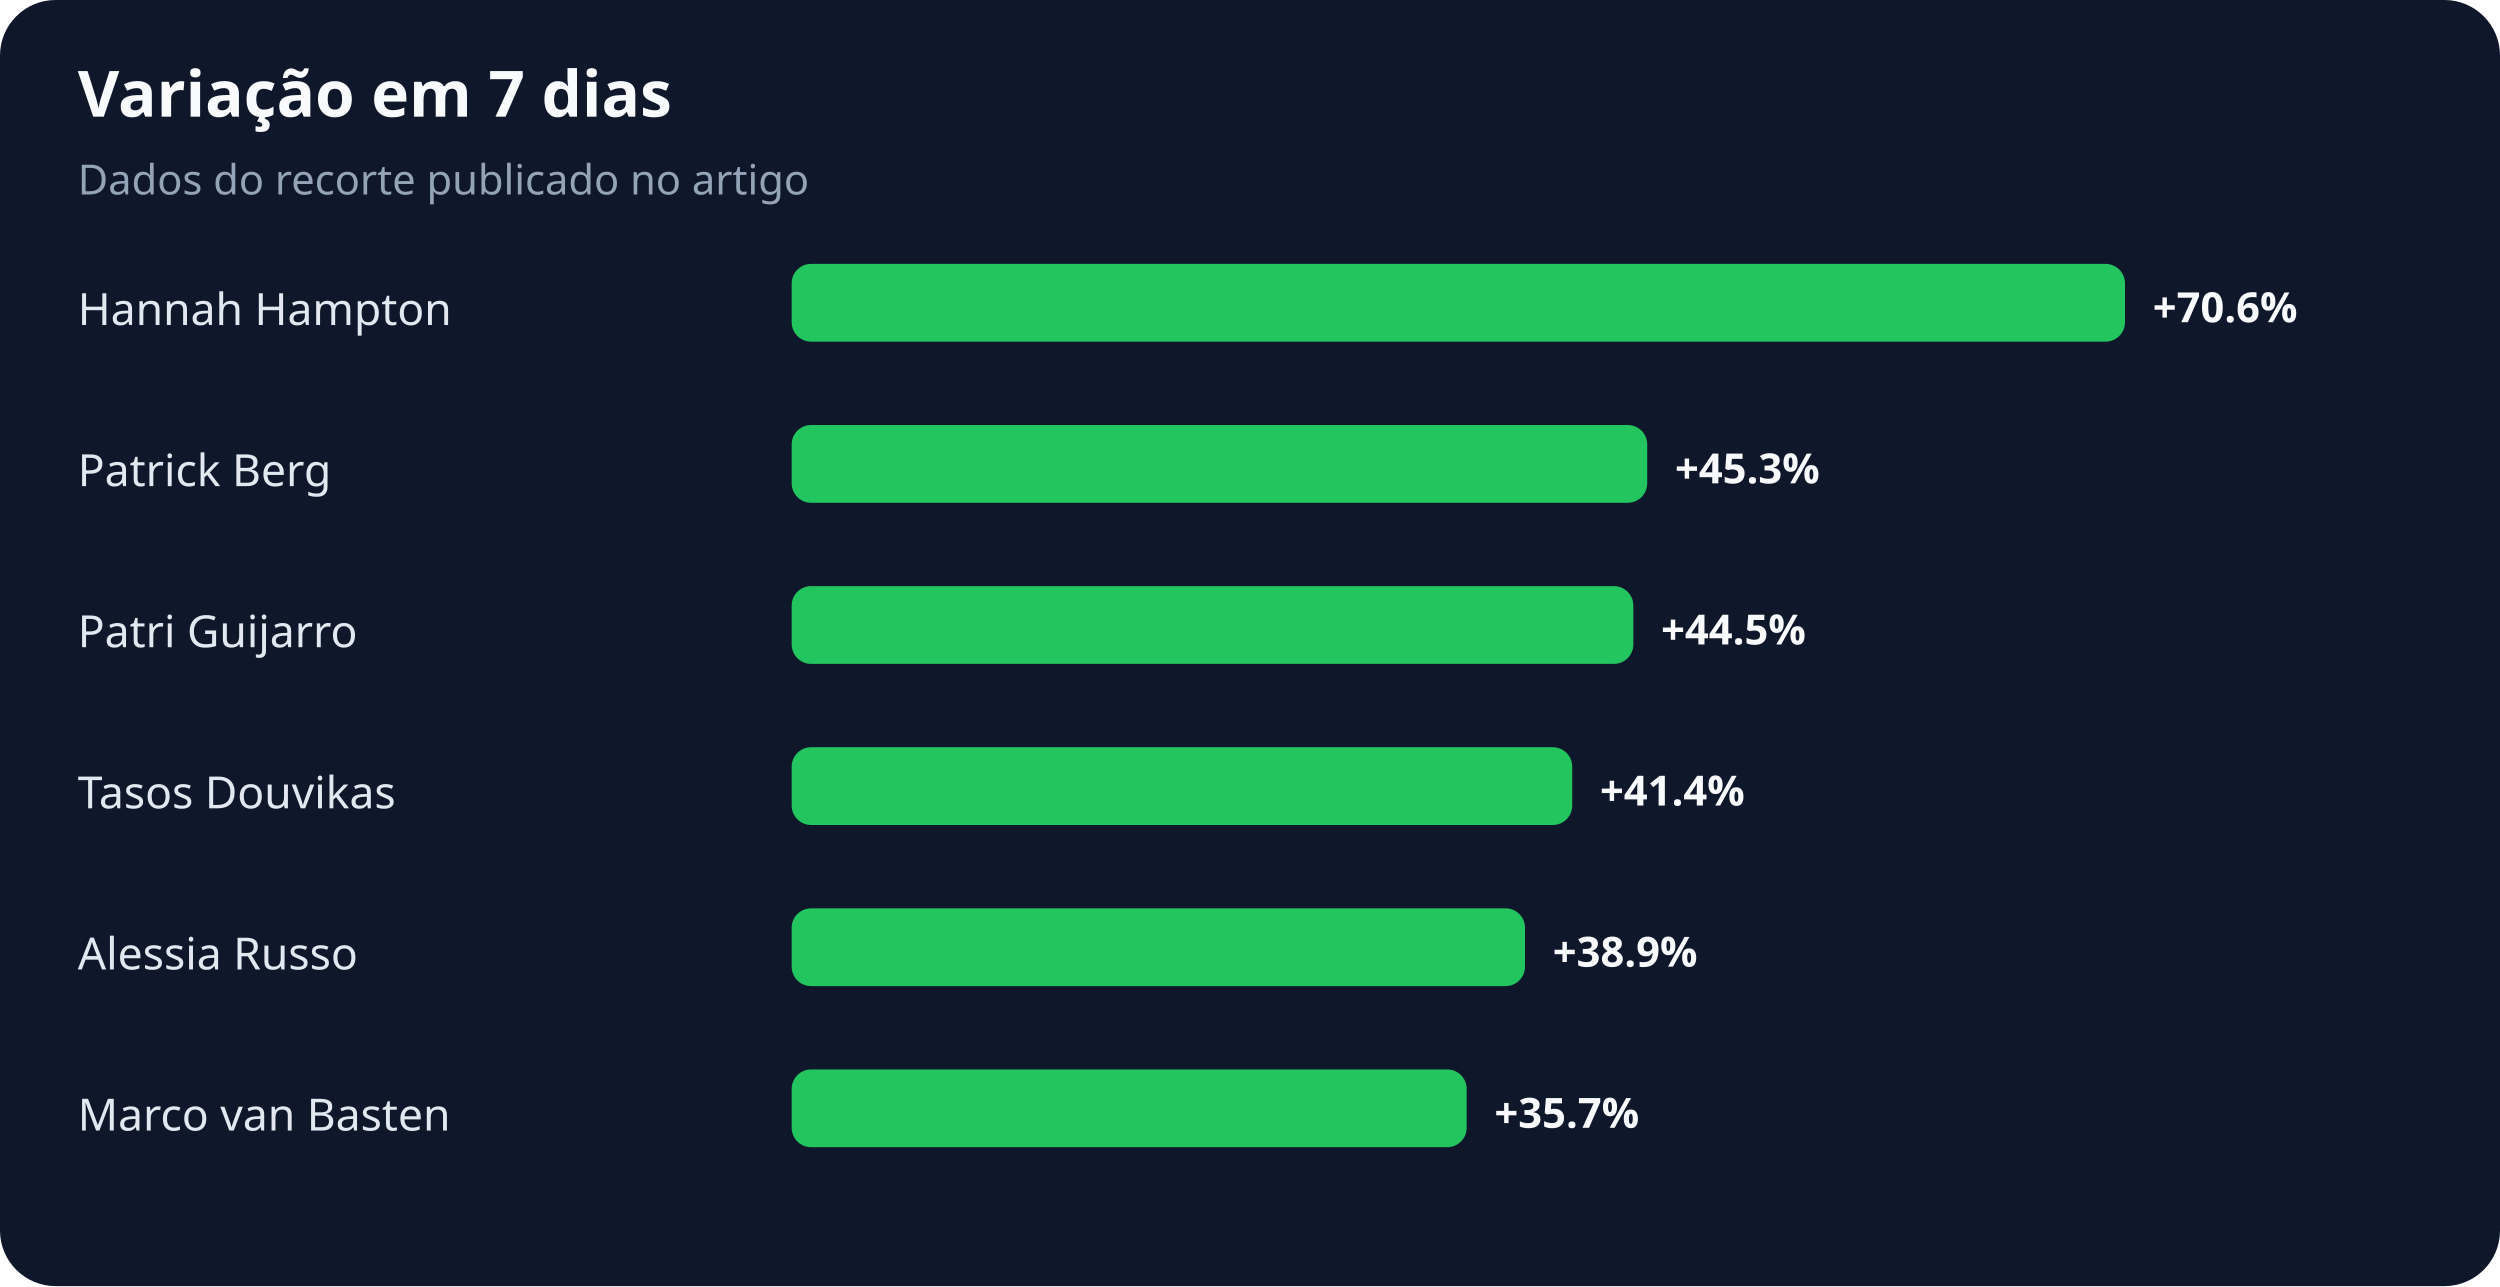
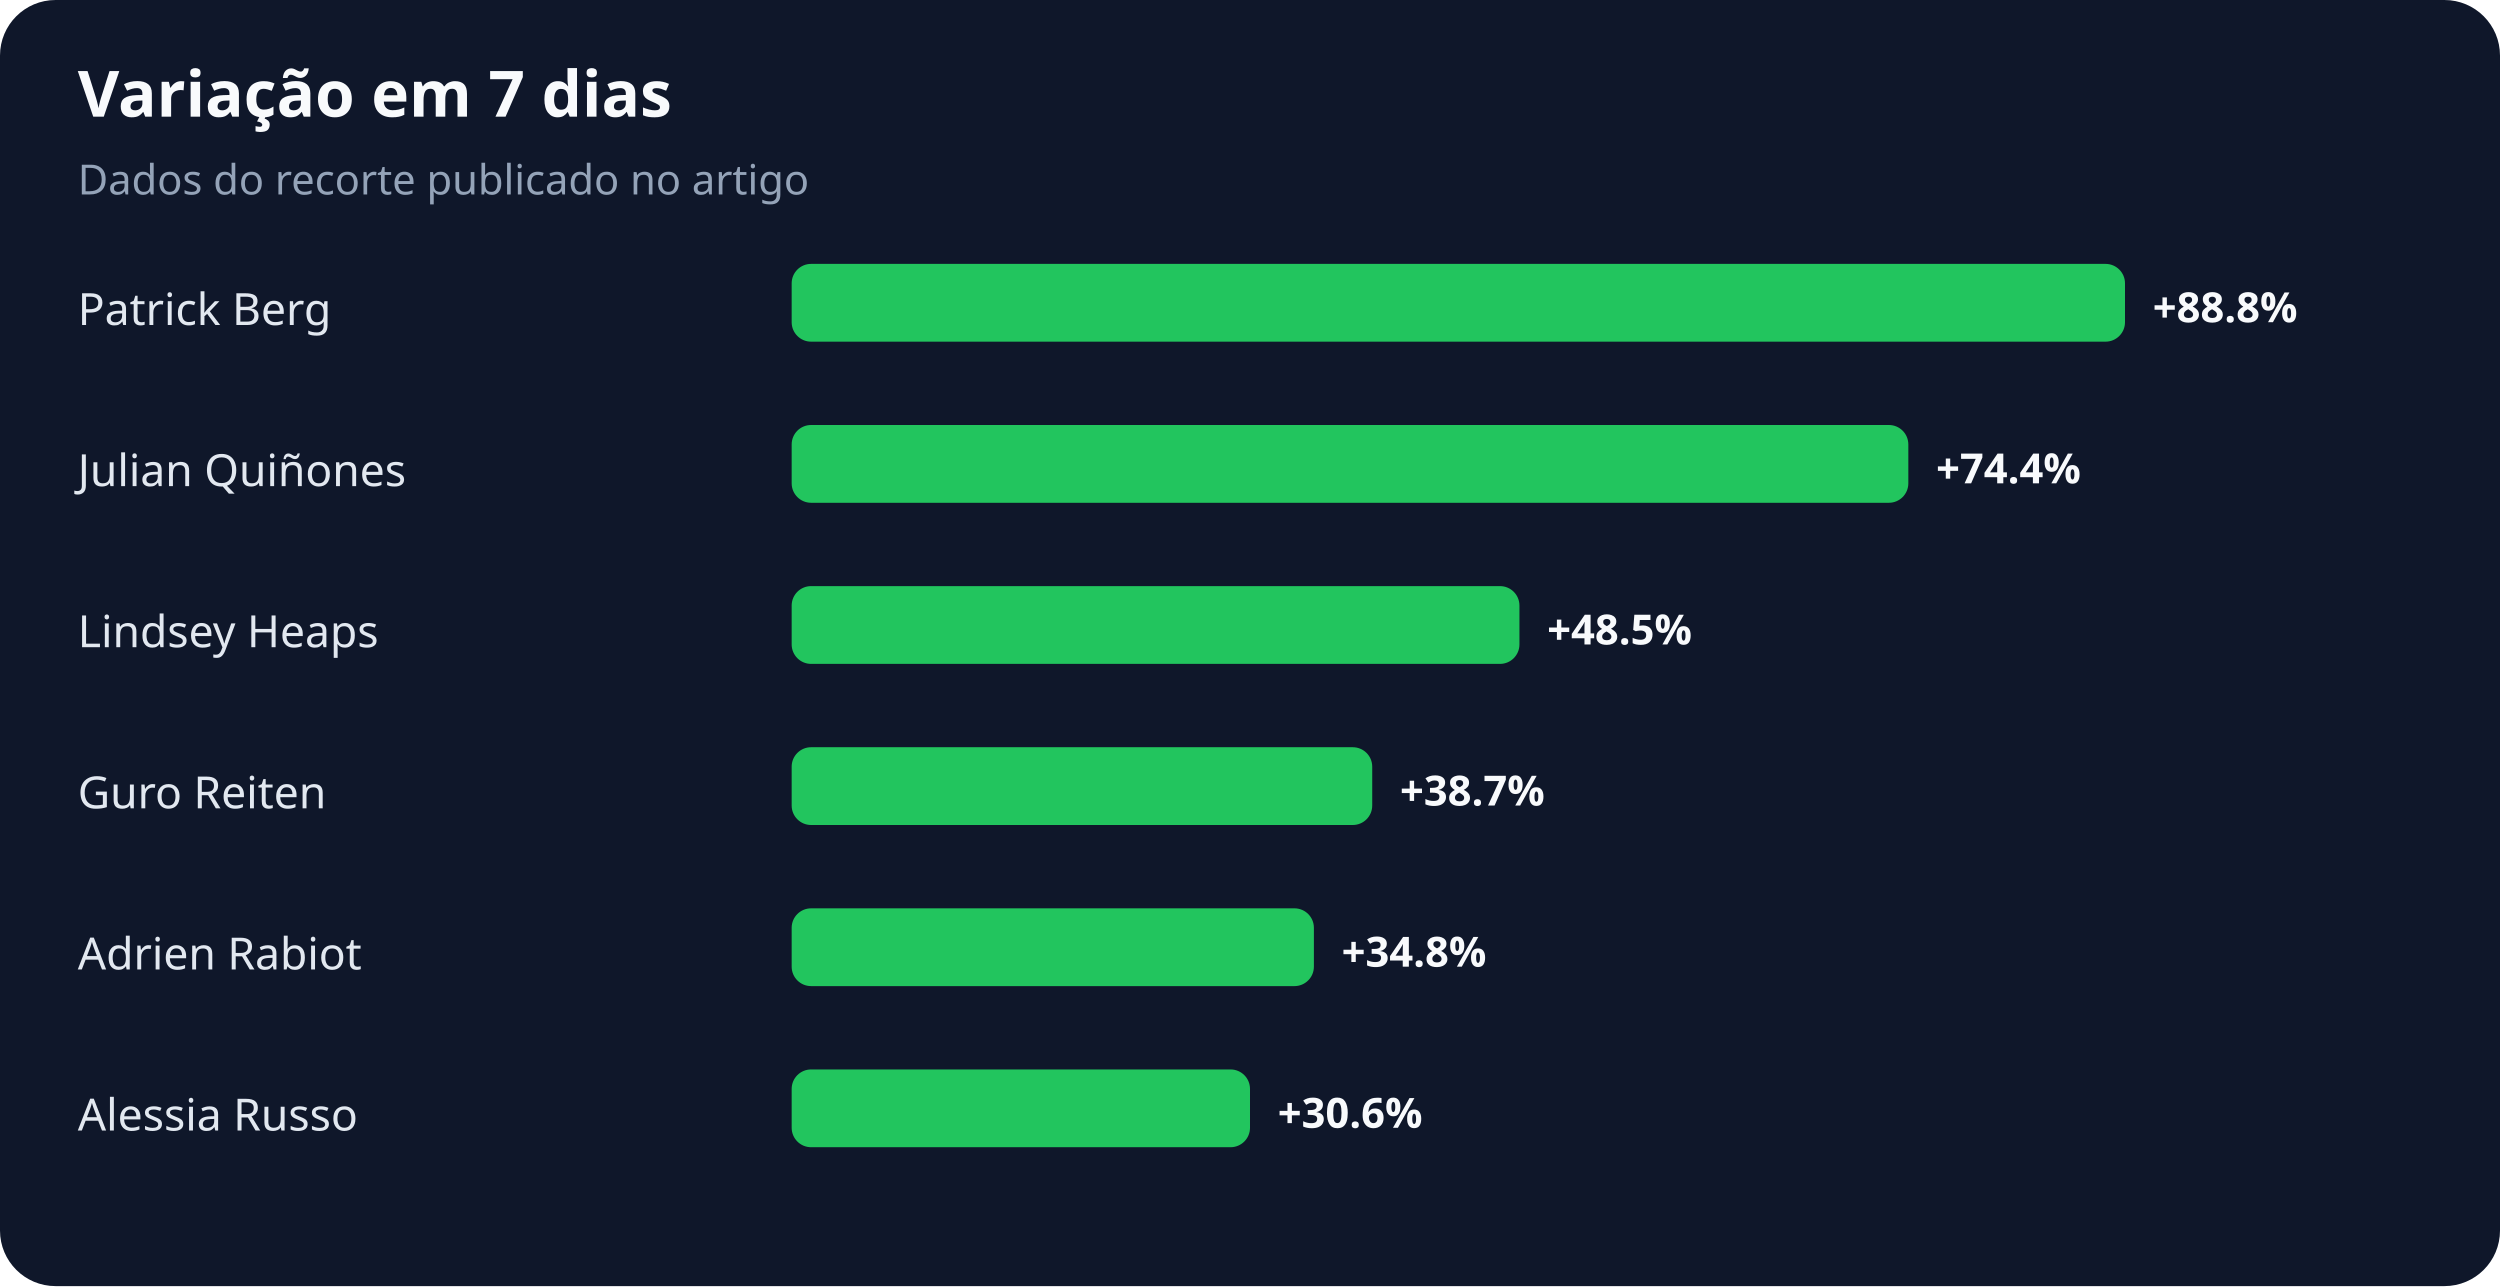
<svg xmlns="http://www.w3.org/2000/svg" width="900" height="463" viewBox="0 0 900 463" role="img" aria-labelledby="title desc">
  <rect width="100%" height="100%" rx="20" fill="#0f172a" />
  <text x="28" y="42" fill="#f8fafc" font-family="system-ui,sans-serif" font-size="23" font-weight="700">Variação em 7 dias</text>
  <text x="28" y="70" fill="#94a3b8" font-family="system-ui,sans-serif" font-size="15">Dados do recorte publicado no artigo</text>
-   <text x="28" y="117" fill="#e2e8f0" font-family="system-ui,sans-serif" font-size="16">Hannah Hampton</text>
+   <text x="28" y="117" fill="#e2e8f0" font-family="system-ui,sans-serif" font-size="16">Patrick Berg</text>
  <rect x="285" y="95" width="480" height="28" rx="7" fill="#22c55e" />
-   <text x="775" y="116" fill="#f8fafc" font-family="system-ui,sans-serif" font-size="15" font-weight="700">+70.6%</text>
-   <text x="28" y="175" fill="#e2e8f0" font-family="system-ui,sans-serif" font-size="16">Patrick Berg</text>
-   <rect x="285" y="153" width="308" height="28" rx="7" fill="#22c55e" />
-   <text x="603" y="174" fill="#f8fafc" font-family="system-ui,sans-serif" font-size="15" font-weight="700">+45.3%</text>
-   <text x="28" y="233" fill="#e2e8f0" font-family="system-ui,sans-serif" font-size="16">Patri Guijarro</text>
-   <rect x="285" y="211" width="303" height="28" rx="7" fill="#22c55e" />
-   <text x="598" y="232" fill="#f8fafc" font-family="system-ui,sans-serif" font-size="15" font-weight="700">+44.5%</text>
-   <text x="28" y="291" fill="#e2e8f0" font-family="system-ui,sans-serif" font-size="16">Tasos Douvikas</text>
-   <rect x="285" y="269" width="281" height="28" rx="7" fill="#22c55e" />
-   <text x="576" y="290" fill="#f8fafc" font-family="system-ui,sans-serif" font-size="15" font-weight="700">+41.4%</text>
-   <text x="28" y="349" fill="#e2e8f0" font-family="system-ui,sans-serif" font-size="16">Alessia Russo</text>
-   <rect x="285" y="327" width="264" height="28" rx="7" fill="#22c55e" />
-   <text x="559" y="348" fill="#f8fafc" font-family="system-ui,sans-serif" font-size="15" font-weight="700">+38.9%</text>
-   <text x="28" y="407" fill="#e2e8f0" font-family="system-ui,sans-serif" font-size="16">Marco van Basten</text>
-   <rect x="285" y="385" width="243" height="28" rx="7" fill="#22c55e" />
-   <text x="538" y="406" fill="#f8fafc" font-family="system-ui,sans-serif" font-size="15" font-weight="700">+35.7%</text>
+   <text x="775" y="116" fill="#f8fafc" font-family="system-ui,sans-serif" font-size="15" font-weight="700">+88.8%</text>
+   <text x="28" y="175" fill="#e2e8f0" font-family="system-ui,sans-serif" font-size="16">Julian Quiñones</text>
+   <rect x="285" y="153" width="402" height="28" rx="7" fill="#22c55e" />
+   <text x="697" y="174" fill="#f8fafc" font-family="system-ui,sans-serif" font-size="15" font-weight="700">+74.4%</text>
+   <text x="28" y="233" fill="#e2e8f0" font-family="system-ui,sans-serif" font-size="16">Lindsey Heaps</text>
+   <rect x="285" y="211" width="262" height="28" rx="7" fill="#22c55e" />
+   <text x="557" y="232" fill="#f8fafc" font-family="system-ui,sans-serif" font-size="15" font-weight="700">+48.5%</text>
+   <text x="28" y="291" fill="#e2e8f0" font-family="system-ui,sans-serif" font-size="16">Guro Reiten</text>
+   <rect x="285" y="269" width="209" height="28" rx="7" fill="#22c55e" />
+   <text x="504" y="290" fill="#f8fafc" font-family="system-ui,sans-serif" font-size="15" font-weight="700">+38.7%</text>
+   <text x="28" y="349" fill="#e2e8f0" font-family="system-ui,sans-serif" font-size="16">Adrien Rabiot</text>
+   <rect x="285" y="327" width="188" height="28" rx="7" fill="#22c55e" />
+   <text x="483" y="348" fill="#f8fafc" font-family="system-ui,sans-serif" font-size="15" font-weight="700">+34.8%</text>
+   <text x="28" y="407" fill="#e2e8f0" font-family="system-ui,sans-serif" font-size="16">Alessia Russo</text>
+   <rect x="285" y="385" width="165" height="28" rx="7" fill="#22c55e" />
+   <text x="460" y="406" fill="#f8fafc" font-family="system-ui,sans-serif" font-size="15" font-weight="700">+30.6%</text>
</svg>
